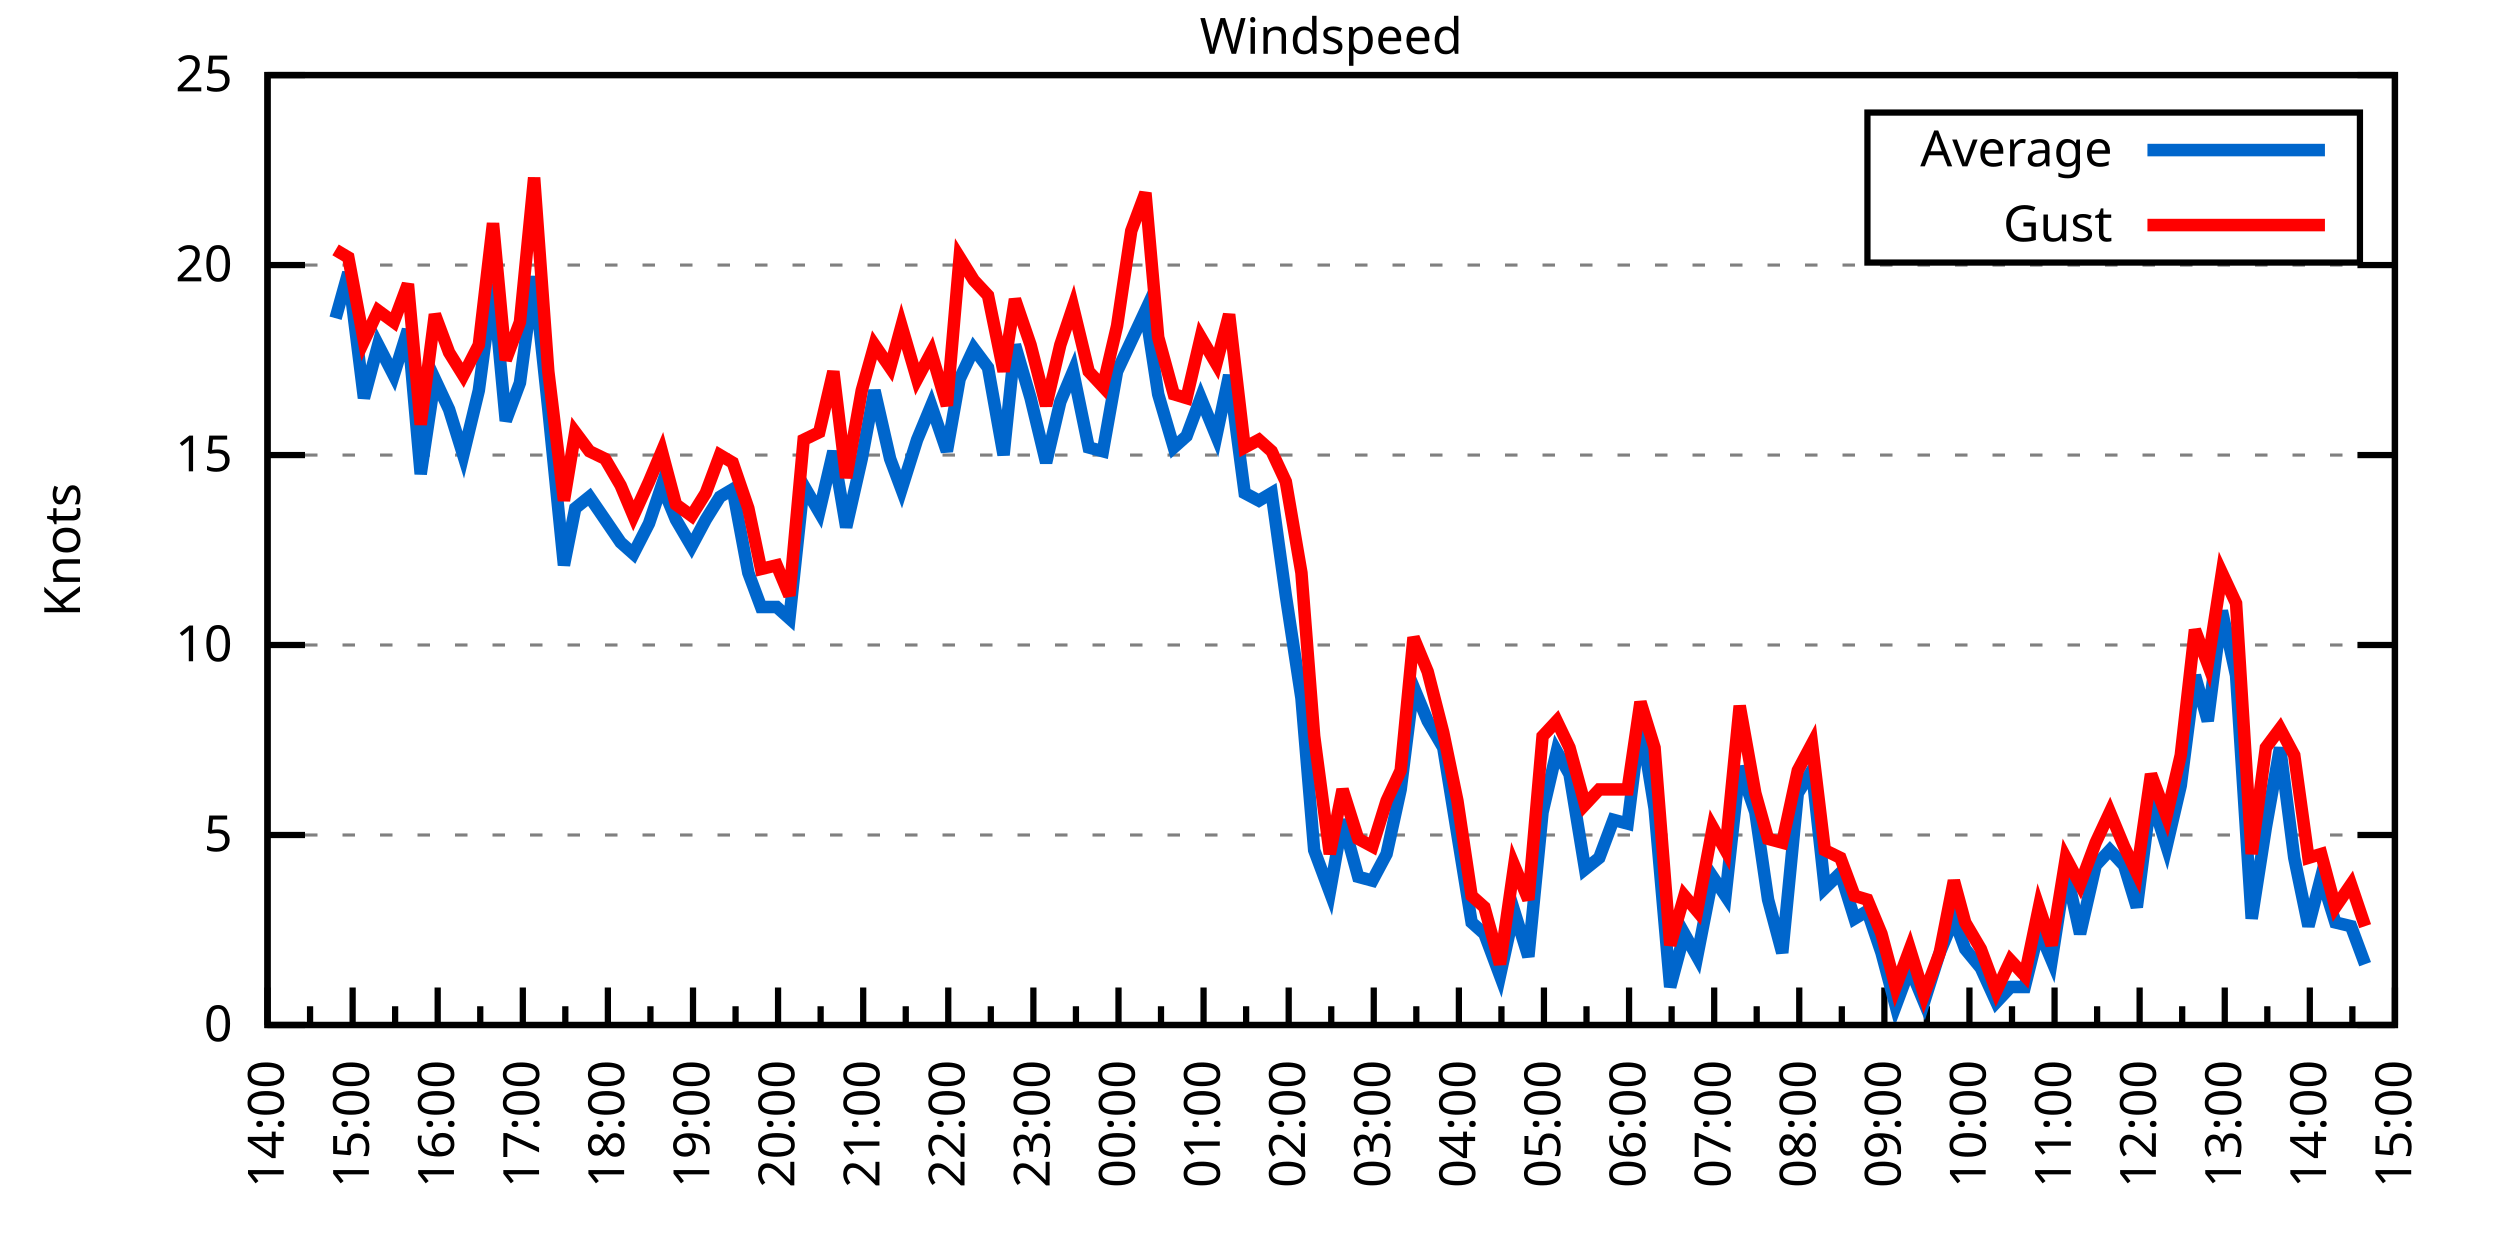
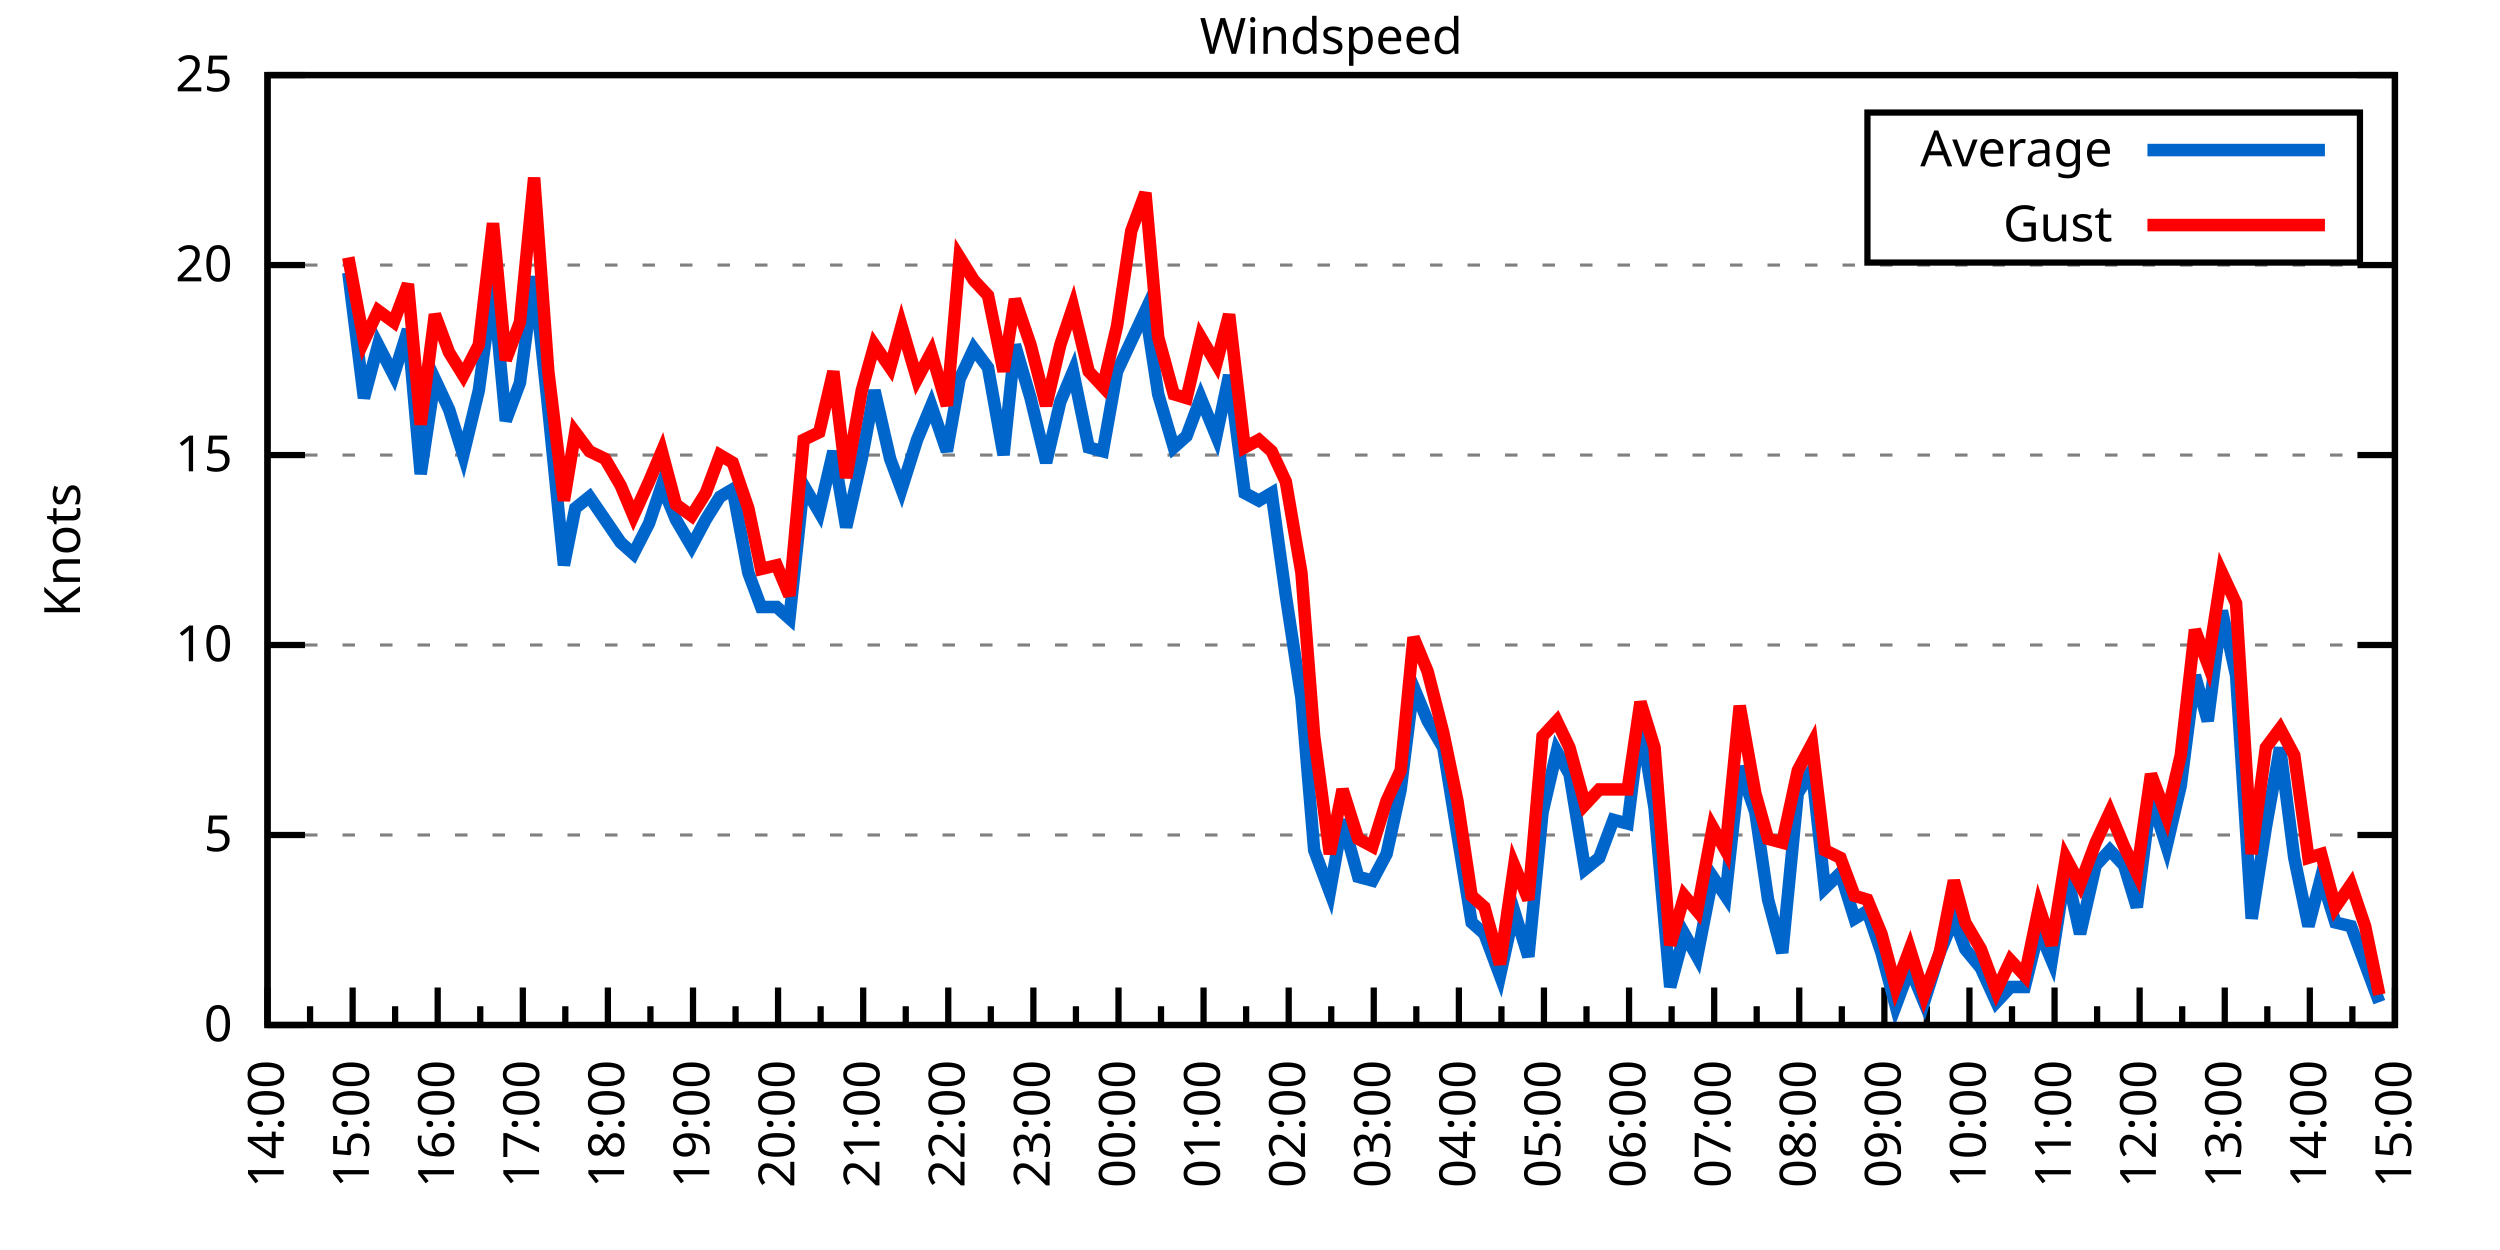
<svg xmlns="http://www.w3.org/2000/svg" xmlns:xlink="http://www.w3.org/1999/xlink" width="400" height="200" viewBox="0 0 400 200">
  <g id="gnuplot_canvas">
    <rect x="0" y="0" width="400" height="200" fill="none" />
    <defs>
      <circle id="gpDot" r="0.5" stroke-width="0.5" stroke="currentColor" />
      <path id="gpPt0" stroke-width="0.333" stroke="currentColor" d="M-1,0 h2 M0,-1 v2" />
      <path id="gpPt1" stroke-width="0.333" stroke="currentColor" d="M-1,-1 L1,1 M1,-1 L-1,1" />
      <path id="gpPt2" stroke-width="0.333" stroke="currentColor" d="M-1,0 L1,0 M0,-1 L0,1 M-1,-1 L1,1 M-1,1 L1,-1" />
      <rect id="gpPt3" stroke-width="0.333" stroke="currentColor" x="-1" y="-1" width="2" height="2" />
      <rect id="gpPt4" stroke-width="0.333" stroke="currentColor" fill="currentColor" x="-1" y="-1" width="2" height="2" />
      <circle id="gpPt5" stroke-width="0.333" stroke="currentColor" cx="0" cy="0" r="1" />
      <use xlink:href="#gpPt5" id="gpPt6" fill="currentColor" stroke="none" />
      <path id="gpPt7" stroke-width="0.333" stroke="currentColor" d="M0,-1.33 L-1.33,0.67 L1.33,0.67 z" />
      <use xlink:href="#gpPt7" id="gpPt8" fill="currentColor" stroke="none" />
      <use xlink:href="#gpPt7" id="gpPt9" stroke="currentColor" transform="rotate(180)" />
      <use xlink:href="#gpPt9" id="gpPt10" fill="currentColor" stroke="none" />
      <use xlink:href="#gpPt3" id="gpPt11" stroke="currentColor" transform="rotate(45)" />
      <use xlink:href="#gpPt11" id="gpPt12" fill="currentColor" stroke="none" />
      <path id="gpPt13" stroke-width="0.333" stroke="currentColor" d="M0,1.330 L1.265,0.411 L0.782,-1.067 L-0.782,-1.076 L-1.265,0.411 z" />
      <use xlink:href="#gpPt13" id="gpPt14" fill="currentColor" stroke="none" />
      <filter id="textbox" filterUnits="objectBoundingBox" x="0" y="0" height="1" width="1">
        <feFlood flood-color="white" flood-opacity="1" result="bgnd" />
        <feComposite in="SourceGraphic" in2="bgnd" operator="atop" />
      </filter>
      <filter id="greybox" filterUnits="objectBoundingBox" x="0" y="0" height="1" width="1">
        <feFlood flood-color="lightgrey" flood-opacity="1" result="grey" />
        <feComposite in="SourceGraphic" in2="grey" operator="atop" />
      </filter>
    </defs>
    <g fill="none" color="white" stroke="currentColor" stroke-width="1.00" stroke-linecap="butt" stroke-linejoin="miter">
</g>
    <g fill="none" color="black" stroke="currentColor" stroke-width="1.00" stroke-linecap="butt" stroke-linejoin="miter">
      <g stroke="none" shape-rendering="crispEdges">
        <polygon fill="rgb(255, 255, 255)" points="42.80,164.00 383.18,164.00 383.18,12.02 42.80,12.02 " />
      </g>
    </g>
    <g fill="none" color="black" stroke="currentColor" stroke-width="1.00" stroke-linecap="butt" stroke-linejoin="miter">
</g>
    <g fill="none" color="black" stroke="black" stroke-width="0.50" stroke-linecap="butt" stroke-linejoin="miter">
</g>
    <g fill="none" color="gray" stroke="currentColor" stroke-width="0.50" stroke-linecap="butt" stroke-linejoin="miter">
      <path stroke="gray" stroke-dasharray="2,4" class="gridline" d="M42.80,164.00 L383.19,164.00  " />
    </g>
    <g fill="none" color="gray" stroke="gray" stroke-width="1.00" stroke-linecap="butt" stroke-linejoin="miter">
</g>
    <g fill="none" color="black" stroke="currentColor" stroke-width="1.00" stroke-linecap="butt" stroke-linejoin="miter">
      <path stroke="black" d="M42.80,164.00 L48.80,164.00 M383.19,164.00 L377.19,164.00  " />
      <g transform="translate(37.20,166.60)" stroke="none" fill="black" font-family="Sans" font-size="8.00" text-anchor="end">
        <text>
          <tspan font-family="Sans"> 0</tspan>
        </text>
      </g>
    </g>
    <g fill="none" color="black" stroke="currentColor" stroke-width="1.00" stroke-linecap="butt" stroke-linejoin="miter">
</g>
    <g fill="none" color="black" stroke="black" stroke-width="0.50" stroke-linecap="butt" stroke-linejoin="miter">
</g>
    <g fill="none" color="gray" stroke="currentColor" stroke-width="0.50" stroke-linecap="butt" stroke-linejoin="miter">
      <path stroke="gray" stroke-dasharray="2,4" class="gridline" d="M42.80,133.60 L383.19,133.60  " />
    </g>
    <g fill="none" color="gray" stroke="gray" stroke-width="1.00" stroke-linecap="butt" stroke-linejoin="miter">
</g>
    <g fill="none" color="black" stroke="currentColor" stroke-width="1.00" stroke-linecap="butt" stroke-linejoin="miter">
      <path stroke="black" d="M42.80,133.60 L48.80,133.60 M383.19,133.60 L377.19,133.60  " />
      <g transform="translate(37.20,136.20)" stroke="none" fill="black" font-family="Sans" font-size="8.00" text-anchor="end">
        <text>
          <tspan font-family="Sans"> 5</tspan>
        </text>
      </g>
    </g>
    <g fill="none" color="black" stroke="currentColor" stroke-width="1.00" stroke-linecap="butt" stroke-linejoin="miter">
</g>
    <g fill="none" color="black" stroke="black" stroke-width="0.50" stroke-linecap="butt" stroke-linejoin="miter">
</g>
    <g fill="none" color="gray" stroke="currentColor" stroke-width="0.50" stroke-linecap="butt" stroke-linejoin="miter">
      <path stroke="gray" stroke-dasharray="2,4" class="gridline" d="M42.80,103.20 L383.19,103.20  " />
    </g>
    <g fill="none" color="gray" stroke="gray" stroke-width="1.00" stroke-linecap="butt" stroke-linejoin="miter">
</g>
    <g fill="none" color="black" stroke="currentColor" stroke-width="1.00" stroke-linecap="butt" stroke-linejoin="miter">
      <path stroke="black" d="M42.80,103.20 L48.80,103.20 M383.19,103.20 L377.19,103.20  " />
      <g transform="translate(37.20,105.80)" stroke="none" fill="black" font-family="Sans" font-size="8.00" text-anchor="end">
        <text>
          <tspan font-family="Sans"> 10</tspan>
        </text>
      </g>
    </g>
    <g fill="none" color="black" stroke="currentColor" stroke-width="1.00" stroke-linecap="butt" stroke-linejoin="miter">
</g>
    <g fill="none" color="black" stroke="black" stroke-width="0.50" stroke-linecap="butt" stroke-linejoin="miter">
</g>
    <g fill="none" color="gray" stroke="currentColor" stroke-width="0.50" stroke-linecap="butt" stroke-linejoin="miter">
      <path stroke="gray" stroke-dasharray="2,4" class="gridline" d="M42.80,72.81 L383.19,72.81  " />
    </g>
    <g fill="none" color="gray" stroke="gray" stroke-width="1.00" stroke-linecap="butt" stroke-linejoin="miter">
</g>
    <g fill="none" color="black" stroke="currentColor" stroke-width="1.00" stroke-linecap="butt" stroke-linejoin="miter">
      <path stroke="black" d="M42.80,72.81 L48.80,72.81 M383.19,72.81 L377.19,72.81  " />
      <g transform="translate(37.20,75.41)" stroke="none" fill="black" font-family="Sans" font-size="8.00" text-anchor="end">
        <text>
          <tspan font-family="Sans"> 15</tspan>
        </text>
      </g>
    </g>
    <g fill="none" color="black" stroke="currentColor" stroke-width="1.00" stroke-linecap="butt" stroke-linejoin="miter">
</g>
    <g fill="none" color="black" stroke="black" stroke-width="0.50" stroke-linecap="butt" stroke-linejoin="miter">
</g>
    <g fill="none" color="gray" stroke="currentColor" stroke-width="0.50" stroke-linecap="butt" stroke-linejoin="miter">
      <path stroke="gray" stroke-dasharray="2,4" class="gridline" d="M42.80,42.41 L383.19,42.41  " />
    </g>
    <g fill="none" color="gray" stroke="gray" stroke-width="1.00" stroke-linecap="butt" stroke-linejoin="miter">
</g>
    <g fill="none" color="black" stroke="currentColor" stroke-width="1.00" stroke-linecap="butt" stroke-linejoin="miter">
      <path stroke="black" d="M42.80,42.41 L48.80,42.41 M383.19,42.41 L377.19,42.41  " />
      <g transform="translate(37.20,45.01)" stroke="none" fill="black" font-family="Sans" font-size="8.00" text-anchor="end">
        <text>
          <tspan font-family="Sans"> 20</tspan>
        </text>
      </g>
    </g>
    <g fill="none" color="black" stroke="currentColor" stroke-width="1.00" stroke-linecap="butt" stroke-linejoin="miter">
</g>
    <g fill="none" color="black" stroke="black" stroke-width="0.50" stroke-linecap="butt" stroke-linejoin="miter">
</g>
    <g fill="none" color="gray" stroke="currentColor" stroke-width="0.50" stroke-linecap="butt" stroke-linejoin="miter">
      <path stroke="gray" stroke-dasharray="2,4" class="gridline" d="M42.80,12.01 L383.19,12.01  " />
    </g>
    <g fill="none" color="gray" stroke="gray" stroke-width="1.00" stroke-linecap="butt" stroke-linejoin="miter">
</g>
    <g fill="none" color="black" stroke="currentColor" stroke-width="1.00" stroke-linecap="butt" stroke-linejoin="miter">
      <path stroke="black" d="M42.80,12.01 L48.80,12.01 M383.19,12.01 L377.19,12.01  " />
      <g transform="translate(37.20,14.61)" stroke="none" fill="black" font-family="Sans" font-size="8.00" text-anchor="end">
        <text>
          <tspan font-family="Sans"> 25</tspan>
        </text>
      </g>
    </g>
    <g fill="none" color="black" stroke="currentColor" stroke-width="1.00" stroke-linecap="butt" stroke-linejoin="miter">
      <path stroke="black" d="M42.80,164.00 L42.80,158.00  " />
      <g transform="translate(45.40,169.60) rotate(270)" stroke="none" fill="black" font-family="Sans" font-size="8.00" text-anchor="end">
        <text>
          <tspan font-family="Sans">14:00</tspan>
        </text>
      </g>
    </g>
    <g fill="none" color="black" stroke="currentColor" stroke-width="1.00" stroke-linecap="butt" stroke-linejoin="miter">
      <path stroke="black" d="M49.61,164.00 L49.61,161.00 M56.42,164.00 L56.42,158.00  " />
      <g transform="translate(59.02,169.60) rotate(270)" stroke="none" fill="black" font-family="Sans" font-size="8.00" text-anchor="end">
        <text>
          <tspan font-family="Sans">15:00</tspan>
        </text>
      </g>
    </g>
    <g fill="none" color="black" stroke="currentColor" stroke-width="1.00" stroke-linecap="butt" stroke-linejoin="miter">
      <path stroke="black" d="M63.22,164.00 L63.22,161.00 M70.03,164.00 L70.03,158.00  " />
      <g transform="translate(72.63,169.60) rotate(270)" stroke="none" fill="black" font-family="Sans" font-size="8.00" text-anchor="end">
        <text>
          <tspan font-family="Sans">16:00</tspan>
        </text>
      </g>
    </g>
    <g fill="none" color="black" stroke="currentColor" stroke-width="1.00" stroke-linecap="butt" stroke-linejoin="miter">
      <path stroke="black" d="M76.84,164.00 L76.84,161.00 M83.65,164.00 L83.65,158.00  " />
      <g transform="translate(86.25,169.60) rotate(270)" stroke="none" fill="black" font-family="Sans" font-size="8.00" text-anchor="end">
        <text>
          <tspan font-family="Sans">17:00</tspan>
        </text>
      </g>
    </g>
    <g fill="none" color="black" stroke="currentColor" stroke-width="1.00" stroke-linecap="butt" stroke-linejoin="miter">
      <path stroke="black" d="M90.45,164.00 L90.45,161.00 M97.26,164.00 L97.26,158.00  " />
      <g transform="translate(99.86,169.60) rotate(270)" stroke="none" fill="black" font-family="Sans" font-size="8.00" text-anchor="end">
        <text>
          <tspan font-family="Sans">18:00</tspan>
        </text>
      </g>
    </g>
    <g fill="none" color="black" stroke="currentColor" stroke-width="1.00" stroke-linecap="butt" stroke-linejoin="miter">
      <path stroke="black" d="M104.07,164.00 L104.07,161.00 M110.88,164.00 L110.88,158.00  " />
      <g transform="translate(113.48,169.60) rotate(270)" stroke="none" fill="black" font-family="Sans" font-size="8.00" text-anchor="end">
        <text>
          <tspan font-family="Sans">19:00</tspan>
        </text>
      </g>
    </g>
    <g fill="none" color="black" stroke="currentColor" stroke-width="1.00" stroke-linecap="butt" stroke-linejoin="miter">
      <path stroke="black" d="M117.69,164.00 L117.69,161.00 M124.49,164.00 L124.49,158.00  " />
      <g transform="translate(127.09,169.60) rotate(270)" stroke="none" fill="black" font-family="Sans" font-size="8.00" text-anchor="end">
        <text>
          <tspan font-family="Sans">20:00</tspan>
        </text>
      </g>
    </g>
    <g fill="none" color="black" stroke="currentColor" stroke-width="1.00" stroke-linecap="butt" stroke-linejoin="miter">
      <path stroke="black" d="M131.30,164.00 L131.30,161.00 M138.11,164.00 L138.11,158.00  " />
      <g transform="translate(140.71,169.60) rotate(270)" stroke="none" fill="black" font-family="Sans" font-size="8.00" text-anchor="end">
        <text>
          <tspan font-family="Sans">21:00</tspan>
        </text>
      </g>
    </g>
    <g fill="none" color="black" stroke="currentColor" stroke-width="1.00" stroke-linecap="butt" stroke-linejoin="miter">
      <path stroke="black" d="M144.92,164.00 L144.92,161.00 M151.72,164.00 L151.72,158.00  " />
      <g transform="translate(154.32,169.60) rotate(270)" stroke="none" fill="black" font-family="Sans" font-size="8.00" text-anchor="end">
        <text>
          <tspan font-family="Sans">22:00</tspan>
        </text>
      </g>
    </g>
    <g fill="none" color="black" stroke="currentColor" stroke-width="1.00" stroke-linecap="butt" stroke-linejoin="miter">
      <path stroke="black" d="M158.53,164.00 L158.53,161.00 M165.34,164.00 L165.34,158.00  " />
      <g transform="translate(167.94,169.60) rotate(270)" stroke="none" fill="black" font-family="Sans" font-size="8.00" text-anchor="end">
        <text>
          <tspan font-family="Sans">23:00</tspan>
        </text>
      </g>
    </g>
    <g fill="none" color="black" stroke="currentColor" stroke-width="1.00" stroke-linecap="butt" stroke-linejoin="miter">
      <path stroke="black" d="M172.15,164.00 L172.15,161.00 M178.96,164.00 L178.96,158.00  " />
      <g transform="translate(181.56,169.60) rotate(270)" stroke="none" fill="black" font-family="Sans" font-size="8.00" text-anchor="end">
        <text>
          <tspan font-family="Sans">00:00</tspan>
        </text>
      </g>
    </g>
    <g fill="none" color="black" stroke="currentColor" stroke-width="1.00" stroke-linecap="butt" stroke-linejoin="miter">
      <path stroke="black" d="M185.76,164.00 L185.76,161.00 M192.57,164.00 L192.57,158.00  " />
      <g transform="translate(195.17,169.60) rotate(270)" stroke="none" fill="black" font-family="Sans" font-size="8.00" text-anchor="end">
        <text>
          <tspan font-family="Sans">01:00</tspan>
        </text>
      </g>
    </g>
    <g fill="none" color="black" stroke="currentColor" stroke-width="1.00" stroke-linecap="butt" stroke-linejoin="miter">
      <path stroke="black" d="M199.38,164.00 L199.38,161.00 M206.19,164.00 L206.19,158.00  " />
      <g transform="translate(208.79,169.60) rotate(270)" stroke="none" fill="black" font-family="Sans" font-size="8.00" text-anchor="end">
        <text>
          <tspan font-family="Sans">02:00</tspan>
        </text>
      </g>
    </g>
    <g fill="none" color="black" stroke="currentColor" stroke-width="1.00" stroke-linecap="butt" stroke-linejoin="miter">
      <path stroke="black" d="M213.00,164.00 L213.00,161.00 M219.80,164.00 L219.80,158.00  " />
      <g transform="translate(222.40,169.60) rotate(270)" stroke="none" fill="black" font-family="Sans" font-size="8.00" text-anchor="end">
        <text>
          <tspan font-family="Sans">03:00</tspan>
        </text>
      </g>
    </g>
    <g fill="none" color="black" stroke="currentColor" stroke-width="1.00" stroke-linecap="butt" stroke-linejoin="miter">
      <path stroke="black" d="M226.61,164.00 L226.61,161.00 M233.42,164.00 L233.42,158.00  " />
      <g transform="translate(236.02,169.60) rotate(270)" stroke="none" fill="black" font-family="Sans" font-size="8.00" text-anchor="end">
        <text>
          <tspan font-family="Sans">04:00</tspan>
        </text>
      </g>
    </g>
    <g fill="none" color="black" stroke="currentColor" stroke-width="1.00" stroke-linecap="butt" stroke-linejoin="miter">
      <path stroke="black" d="M240.23,164.00 L240.23,161.00 M247.03,164.00 L247.03,158.00  " />
      <g transform="translate(249.63,169.60) rotate(270)" stroke="none" fill="black" font-family="Sans" font-size="8.00" text-anchor="end">
        <text>
          <tspan font-family="Sans">05:00</tspan>
        </text>
      </g>
    </g>
    <g fill="none" color="black" stroke="currentColor" stroke-width="1.00" stroke-linecap="butt" stroke-linejoin="miter">
      <path stroke="black" d="M253.84,164.00 L253.84,161.00 M260.65,164.00 L260.65,158.00  " />
      <g transform="translate(263.25,169.60) rotate(270)" stroke="none" fill="black" font-family="Sans" font-size="8.00" text-anchor="end">
        <text>
          <tspan font-family="Sans">06:00</tspan>
        </text>
      </g>
    </g>
    <g fill="none" color="black" stroke="currentColor" stroke-width="1.00" stroke-linecap="butt" stroke-linejoin="miter">
      <path stroke="black" d="M267.46,164.00 L267.46,161.00 M274.27,164.00 L274.27,158.00  " />
      <g transform="translate(276.87,169.60) rotate(270)" stroke="none" fill="black" font-family="Sans" font-size="8.00" text-anchor="end">
        <text>
          <tspan font-family="Sans">07:00</tspan>
        </text>
      </g>
    </g>
    <g fill="none" color="black" stroke="currentColor" stroke-width="1.00" stroke-linecap="butt" stroke-linejoin="miter">
      <path stroke="black" d="M281.07,164.00 L281.07,161.00 M287.88,164.00 L287.88,158.00  " />
      <g transform="translate(290.48,169.60) rotate(270)" stroke="none" fill="black" font-family="Sans" font-size="8.00" text-anchor="end">
        <text>
          <tspan font-family="Sans">08:00</tspan>
        </text>
      </g>
    </g>
    <g fill="none" color="black" stroke="currentColor" stroke-width="1.00" stroke-linecap="butt" stroke-linejoin="miter">
      <path stroke="black" d="M294.69,164.00 L294.69,161.00 M301.50,164.00 L301.50,158.00  " />
      <g transform="translate(304.10,169.60) rotate(270)" stroke="none" fill="black" font-family="Sans" font-size="8.00" text-anchor="end">
        <text>
          <tspan font-family="Sans">09:00</tspan>
        </text>
      </g>
    </g>
    <g fill="none" color="black" stroke="currentColor" stroke-width="1.00" stroke-linecap="butt" stroke-linejoin="miter">
      <path stroke="black" d="M308.30,164.00 L308.30,161.00 M315.11,164.00 L315.11,158.00  " />
      <g transform="translate(317.71,169.60) rotate(270)" stroke="none" fill="black" font-family="Sans" font-size="8.00" text-anchor="end">
        <text>
          <tspan font-family="Sans">10:00</tspan>
        </text>
      </g>
    </g>
    <g fill="none" color="black" stroke="currentColor" stroke-width="1.00" stroke-linecap="butt" stroke-linejoin="miter">
      <path stroke="black" d="M321.92,164.00 L321.92,161.00 M328.73,164.00 L328.73,158.00  " />
      <g transform="translate(331.33,169.60) rotate(270)" stroke="none" fill="black" font-family="Sans" font-size="8.00" text-anchor="end">
        <text>
          <tspan font-family="Sans">11:00</tspan>
        </text>
      </g>
    </g>
    <g fill="none" color="black" stroke="currentColor" stroke-width="1.00" stroke-linecap="butt" stroke-linejoin="miter">
      <path stroke="black" d="M335.54,164.00 L335.54,161.00 M342.34,164.00 L342.34,158.00  " />
      <g transform="translate(344.94,169.60) rotate(270)" stroke="none" fill="black" font-family="Sans" font-size="8.00" text-anchor="end">
        <text>
          <tspan font-family="Sans">12:00</tspan>
        </text>
      </g>
    </g>
    <g fill="none" color="black" stroke="currentColor" stroke-width="1.00" stroke-linecap="butt" stroke-linejoin="miter">
      <path stroke="black" d="M349.15,164.00 L349.15,161.00 M355.96,164.00 L355.96,158.00  " />
      <g transform="translate(358.56,169.60) rotate(270)" stroke="none" fill="black" font-family="Sans" font-size="8.00" text-anchor="end">
        <text>
          <tspan font-family="Sans">13:00</tspan>
        </text>
      </g>
    </g>
    <g fill="none" color="black" stroke="currentColor" stroke-width="1.00" stroke-linecap="butt" stroke-linejoin="miter">
      <path stroke="black" d="M362.77,164.00 L362.77,161.00 M369.57,164.00 L369.57,158.00  " />
      <g transform="translate(372.17,169.60) rotate(270)" stroke="none" fill="black" font-family="Sans" font-size="8.00" text-anchor="end">
        <text>
          <tspan font-family="Sans">14:00</tspan>
        </text>
      </g>
    </g>
    <g fill="none" color="black" stroke="currentColor" stroke-width="1.00" stroke-linecap="butt" stroke-linejoin="miter">
      <path stroke="black" d="M376.38,164.00 L376.38,161.00 M383.19,164.00 L383.19,158.00  " />
      <g transform="translate(385.79,169.60) rotate(270)" stroke="none" fill="black" font-family="Sans" font-size="8.00" text-anchor="end">
        <text>
          <tspan font-family="Sans">15:00</tspan>
        </text>
      </g>
    </g>
    <g fill="none" color="black" stroke="currentColor" stroke-width="1.00" stroke-linecap="butt" stroke-linejoin="miter">
</g>
    <g fill="none" color="black" stroke="currentColor" stroke-width="1.00" stroke-linecap="butt" stroke-linejoin="miter">
      <path stroke="black" d="M42.80,12.01 L42.80,164.00 L383.19,164.00 L383.19,12.01 L42.80,12.01 Z  " />
    </g>
    <g fill="none" color="black" stroke="currentColor" stroke-width="1.00" stroke-linecap="butt" stroke-linejoin="miter">
      <g transform="translate(12.80,88.01) rotate(270)" stroke="none" fill="black" font-family="Sans" font-size="8.00" text-anchor="middle">
        <text>
          <tspan font-family="Sans">Knots</tspan>
        </text>
      </g>
    </g>
    <g fill="none" color="black" stroke="currentColor" stroke-width="1.00" stroke-linecap="butt" stroke-linejoin="miter">
</g>
    <g fill="none" color="black" stroke="currentColor" stroke-width="1.00" stroke-linecap="butt" stroke-linejoin="miter">
      <path stroke="black" d="M298.79,42.01 L298.79,18.01 L377.59,18.01 L377.59,42.01 L298.79,42.01 Z  " />
    </g>
    <g id="Windspeed_plot_1">
      <g fill="none" color="white" stroke="black" stroke-width="2.00" stroke-linecap="butt" stroke-linejoin="miter">
</g>
      <g fill="none" color="black" stroke="currentColor" stroke-width="2.00" stroke-linecap="butt" stroke-linejoin="miter">
        <g transform="translate(337.99,26.61)" stroke="none" fill="black" font-family="Sans" font-size="8.00" text-anchor="end">
          <text>
            <tspan font-family="Sans">Average</tspan>
          </text>
        </g>
      </g>
      <g fill="none" color="black" stroke="currentColor" stroke-width="2.00" stroke-linecap="butt" stroke-linejoin="miter">
-         <path stroke="rgb(  0, 102, 204)" d="M343.59,24.01 L371.99,24.01 M53.69,50.92 L55.73,43.62 L58.23,63.69 L60.50,55.18 L63.00,60.04 L65.27,52.74   L67.31,75.85 L69.58,60.65 L71.85,65.51 L74.12,72.81 L76.61,62.47 L78.88,45.45 L80.92,67.33 L83.19,61.25   L85.46,44.23 L87.73,65.51 L90.23,90.44 L92.04,81.32 L94.31,79.49 L96.81,83.14 L99.30,86.79 L101.35,88.61   L103.84,83.75 L105.89,77.67 L108.15,83.14 L110.65,87.40 L112.92,83.14 L115.19,79.49 L117.23,78.28 L119.73,91.65   L121.77,97.12 L124.27,97.12 L126.31,98.95 L128.58,77.67 L131.07,81.93 L133.34,72.20 L135.39,84.36 L137.88,73.41   L139.92,62.47 L142.42,73.41 L144.24,78.28 L146.73,70.37 L149.00,64.90 L151.50,72.20 L153.54,60.65 L155.81,55.78   L158.08,58.82 L160.57,72.81 L162.39,55.18 L164.89,63.69 L167.38,74.02 L169.65,64.29 L171.69,59.43 L174.19,71.59   L176.46,72.20 L178.73,59.43 L181.00,54.57 L183.27,49.70 L185.31,63.08 L187.81,71.59 L189.85,69.77 L192.12,63.69   L194.61,69.77 L196.66,60.04 L199.15,78.89 L201.42,80.10 L203.46,78.89 L205.73,95.30 L208.23,111.72 L210.27,136.03   L212.77,142.72 L214.81,131.17 L217.31,140.29 L219.58,140.90 L221.85,136.64 L224.11,126.31 L226.16,109.89 L228.43,115.36   L230.92,119.62 L233.19,133.60 L235.46,147.59 L237.50,149.41 L240.00,156.10 L242.27,145.76 L244.54,153.06 L246.81,129.95   L249.08,120.23 L251.12,123.87 L253.61,139.07 L255.88,137.25 L258.15,131.17 L260.42,131.78 L262.47,115.36 L264.73,129.35   L267.23,157.92 L269.50,149.41 L271.54,153.06 L274.04,140.29 L276.08,143.33 L278.35,122.66 L280.85,129.95 L282.89,143.94   L285.16,152.45 L287.65,126.91 L289.92,123.27 L291.97,142.11 L294.46,139.68 L296.73,146.98 L298.77,145.76 L301.04,152.45   L303.31,160.96 L305.58,154.88 L307.85,160.35 L310.35,152.45 L312.62,146.98 L314.43,151.84 L316.93,154.88 L319.42,160.35   L321.69,157.92 L323.96,157.92 L326.23,148.80 L328.27,153.66 L330.54,139.07 L332.81,149.41 L335.31,138.47 L337.58,136.03   L339.85,138.47 L341.89,145.15 L344.16,127.52 L346.65,135.43 L348.92,125.70 L351.19,108.07 L353.24,115.36 L355.50,97.73   L357.77,108.07 L360.27,146.98 L362.54,132.39 L364.81,119.62 L367.08,137.25 L369.35,148.19 L371.39,140.29 L373.66,147.59   L376.16,148.19 L378.42,154.27  " />
+         <path stroke="rgb(  0, 102, 204)" d="M343.59,24.01 L371.99,24.01 M55.73,43.62 L58.23,63.69 L60.50,55.18 L63.00,60.04 L65.27,52.74 L67.31,75.85   L69.58,60.65 L71.85,65.51 L74.12,72.81 L76.61,62.47 L78.88,45.45 L80.92,67.33 L83.19,61.25 L85.46,44.23   L87.73,65.51 L90.23,90.44 L92.04,81.32 L94.31,79.49 L96.81,83.14 L99.30,86.79 L101.35,88.61 L103.84,83.75   L105.89,77.67 L108.15,83.14 L110.65,87.40 L112.92,83.14 L115.19,79.49 L117.23,78.28 L119.73,91.65 L121.77,97.12   L124.27,97.12 L126.31,98.95 L128.58,77.67 L131.07,81.93 L133.34,72.20 L135.39,84.36 L137.88,73.41 L139.92,62.47   L142.42,73.41 L144.24,78.28 L146.73,70.37 L149.00,64.90 L151.50,72.20 L153.54,60.65 L155.81,55.78 L158.08,58.82   L160.57,72.81 L162.39,55.18 L164.89,63.69 L167.38,74.02 L169.65,64.29 L171.69,59.43 L174.19,71.59 L176.46,72.20   L178.73,59.43 L181.00,54.57 L183.27,49.70 L185.31,63.08 L187.81,71.59 L189.85,69.77 L192.12,63.69 L194.61,69.77   L196.66,60.04 L199.15,78.89 L201.42,80.10 L203.46,78.89 L205.73,95.30 L208.23,111.72 L210.27,136.03 L212.77,142.72   L214.81,131.17 L217.31,140.29 L219.58,140.90 L221.85,136.64 L224.11,126.31 L226.16,109.89 L228.43,115.36 L230.92,119.62   L233.19,133.60 L235.46,147.59 L237.50,149.41 L240.00,156.10 L242.27,145.76 L244.54,153.06 L246.81,129.95 L249.08,120.23   L251.12,123.87 L253.61,139.07 L255.88,137.25 L258.15,131.17 L260.42,131.78 L262.47,115.36 L264.73,129.35 L267.23,157.92   L269.50,149.41 L271.54,153.06 L274.04,140.29 L276.08,143.33 L278.35,122.66 L280.85,129.95 L282.89,143.94 L285.16,152.45   L287.65,126.91 L289.92,123.27 L291.97,142.11 L294.46,139.68 L296.73,146.98 L298.77,145.76 L301.04,152.45 L303.31,160.96   L305.58,154.88 L307.85,160.35 L310.35,152.45 L312.62,146.98 L314.43,151.84 L316.93,154.88 L319.42,160.35 L321.69,157.92   L323.96,157.92 L326.23,148.80 L328.27,153.66 L330.54,139.07 L332.81,149.41 L335.31,138.47 L337.58,136.03 L339.85,138.47   L341.89,145.15 L344.16,127.52 L346.65,135.43 L348.92,125.70 L351.19,108.07 L353.24,115.36 L355.50,97.73 L357.77,108.07   L360.27,146.98 L362.54,132.39 L364.81,119.62 L367.08,137.25 L369.35,148.19 L371.39,140.29 L373.66,147.59 L376.16,148.19   L378.42,154.27 L380.69,160.35  " />
      </g>
    </g>
    <g id="Windspeed_plot_2">
      <g fill="none" color="black" stroke="currentColor" stroke-width="2.00" stroke-linecap="butt" stroke-linejoin="miter">
        <g transform="translate(337.99,38.61)" stroke="none" fill="black" font-family="Sans" font-size="8.00" text-anchor="end">
          <text>
            <tspan font-family="Sans">Gust</tspan>
          </text>
        </g>
      </g>
      <g fill="none" color="black" stroke="currentColor" stroke-width="2.00" stroke-linecap="butt" stroke-linejoin="miter">
-         <path stroke="rgb(255,   0,   0)" d="M343.59,36.01 L371.99,36.01 M53.69,39.98 L55.73,41.19 L58.23,54.57 L60.50,49.70 L63.00,51.53 L65.27,45.45   L67.31,67.94 L69.58,50.31 L71.85,56.39 L74.12,60.04 L76.61,55.18 L78.88,35.72 L80.92,57.61 L83.19,51.53   L85.46,28.42 L87.73,59.43 L90.23,80.10 L92.04,69.16 L94.31,72.20 L96.81,73.41 L99.30,77.67 L101.35,82.53   L103.84,77.06 L105.89,72.20 L108.15,80.71 L110.65,82.53 L112.92,78.89 L115.19,72.81 L117.23,74.02 L119.73,81.32   L121.77,91.04 L124.27,90.44 L126.31,95.30 L128.58,70.37 L131.07,69.16 L133.34,59.43 L135.39,76.45 L137.88,62.47   L139.92,55.18 L142.42,58.82 L144.24,52.14 L146.73,60.65 L149.00,56.39 L151.50,64.90 L153.54,41.19 L155.81,44.84   L158.08,47.27 L160.57,59.43 L162.39,47.88 L164.89,55.18 L167.38,64.90 L169.65,55.18 L171.69,49.10 L174.19,59.43   L176.46,61.86 L178.73,52.14 L181.00,36.94 L183.27,30.86 L185.31,53.96 L187.81,63.08 L189.85,63.69 L192.12,53.96   L194.61,58.21 L196.66,50.31 L199.15,71.59 L201.42,70.37 L203.46,72.20 L205.73,77.06 L208.23,91.65 L210.27,117.80   L212.77,136.64 L214.81,126.31 L217.31,134.21 L219.58,135.43 L221.85,128.13 L224.11,123.27 L226.16,101.99 L228.43,107.46   L230.92,117.19 L233.19,128.13 L235.46,143.33 L237.50,145.15 L240.00,154.27 L242.27,138.47 L244.54,143.94 L246.81,117.80   L249.08,115.36 L251.12,119.62 L253.61,128.74 L255.88,126.31 L258.15,126.31 L260.42,126.31 L262.47,112.32 L264.73,119.62   L267.23,151.23 L269.50,143.33 L271.54,145.76 L274.04,132.39 L276.08,136.03 L278.35,112.93 L280.85,126.91 L282.89,134.21   L285.16,134.82 L287.65,123.27 L289.92,119.01 L291.97,136.03 L294.46,137.25 L296.73,143.33 L298.77,143.94 L301.04,149.41   L303.31,157.92 L305.58,151.84 L307.85,159.14 L310.35,152.45 L312.62,140.90 L314.43,147.59 L316.93,151.84 L319.42,158.53   L321.69,153.66 L323.96,156.10 L326.23,145.15 L328.27,151.23 L330.54,137.25 L332.81,141.51 L335.31,134.82 L337.58,129.95   L339.85,135.43 L341.89,139.68 L344.16,123.87 L346.65,130.56 L348.92,120.83 L351.19,100.77 L353.24,106.24 L355.50,91.65   L357.77,96.52 L360.27,136.64 L362.54,119.62 L364.81,116.58 L367.08,120.83 L369.35,137.25 L371.39,136.64 L373.66,145.15   L376.16,141.51 L378.42,148.19  " />
+         <path stroke="rgb(255,   0,   0)" d="M343.59,36.01 L371.99,36.01 M55.73,41.19 L58.23,54.57 L60.50,49.70 L63.00,51.53 L65.27,45.45 L67.31,67.94   L69.58,50.31 L71.85,56.39 L74.12,60.04 L76.61,55.18 L78.88,35.72 L80.92,57.61 L83.19,51.53 L85.46,28.42   L87.73,59.43 L90.23,80.10 L92.04,69.16 L94.31,72.20 L96.81,73.41 L99.30,77.67 L101.35,82.53 L103.84,77.06   L105.89,72.20 L108.15,80.71 L110.65,82.53 L112.92,78.89 L115.19,72.81 L117.23,74.02 L119.73,81.32 L121.77,91.04   L124.27,90.44 L126.31,95.30 L128.58,70.37 L131.07,69.16 L133.34,59.43 L135.39,76.45 L137.88,62.47 L139.92,55.18   L142.42,58.82 L144.24,52.14 L146.73,60.65 L149.00,56.39 L151.50,64.90 L153.54,41.19 L155.81,44.84 L158.08,47.27   L160.57,59.43 L162.39,47.88 L164.89,55.18 L167.38,64.90 L169.65,55.18 L171.69,49.10 L174.19,59.43 L176.46,61.86   L178.73,52.14 L181.00,36.94 L183.27,30.86 L185.31,53.96 L187.81,63.08 L189.85,63.69 L192.12,53.96 L194.61,58.21   L196.66,50.31 L199.15,71.59 L201.42,70.37 L203.46,72.20 L205.73,77.06 L208.23,91.65 L210.27,117.80 L212.77,136.64   L214.81,126.31 L217.31,134.21 L219.58,135.43 L221.85,128.13 L224.11,123.27 L226.16,101.99 L228.43,107.46 L230.92,117.19   L233.19,128.13 L235.46,143.33 L237.50,145.15 L240.00,154.27 L242.27,138.47 L244.54,143.94 L246.81,117.80 L249.08,115.36   L251.12,119.62 L253.61,128.74 L255.88,126.31 L258.15,126.31 L260.42,126.31 L262.47,112.32 L264.73,119.62 L267.23,151.23   L269.50,143.33 L271.54,145.76 L274.04,132.39 L276.08,136.03 L278.35,112.93 L280.85,126.91 L282.89,134.21 L285.16,134.82   L287.65,123.27 L289.92,119.01 L291.97,136.03 L294.46,137.25 L296.73,143.33 L298.77,143.94 L301.04,149.41 L303.31,157.92   L305.58,151.84 L307.85,159.14 L310.35,152.45 L312.62,140.90 L314.43,147.59 L316.93,151.84 L319.42,158.53 L321.69,153.66   L323.96,156.10 L326.23,145.15 L328.27,151.23 L330.54,137.25 L332.81,141.51 L335.31,134.82 L337.58,129.95 L339.85,135.43   L341.89,139.68 L344.16,123.87 L346.65,130.56 L348.92,120.83 L351.19,100.77 L353.24,106.24 L355.50,91.65 L357.77,96.52   L360.27,136.64 L362.54,119.62 L364.81,116.58 L367.08,120.83 L369.35,137.25 L371.39,136.64 L373.66,145.15 L376.16,141.51   L378.42,148.19 L380.69,159.14  " />
      </g>
    </g>
    <g fill="none" color="black" stroke="currentColor" stroke-width="2.00" stroke-linecap="butt" stroke-linejoin="miter">
</g>
    <g fill="none" color="black" stroke="black" stroke-width="1.00" stroke-linecap="butt" stroke-linejoin="miter">
</g>
    <g fill="none" color="black" stroke="currentColor" stroke-width="1.00" stroke-linecap="butt" stroke-linejoin="miter">
      <path stroke="black" d="M42.80,12.01 L42.80,164.00 L383.19,164.00 L383.19,12.01 L42.80,12.01 Z  " />
    </g>
    <g fill="none" color="black" stroke="currentColor" stroke-width="1.00" stroke-linecap="butt" stroke-linejoin="miter">
      <g transform="translate(212.99,8.61)" stroke="none" fill="black" font-family="Sans" font-size="8.00" text-anchor="middle">
        <text>
          <tspan font-family="Sans">Windspeed</tspan>
        </text>
      </g>
    </g>
    <g fill="none" color="black" stroke="currentColor" stroke-width="1.00" stroke-linecap="butt" stroke-linejoin="miter">
</g>
  </g>
</svg>
